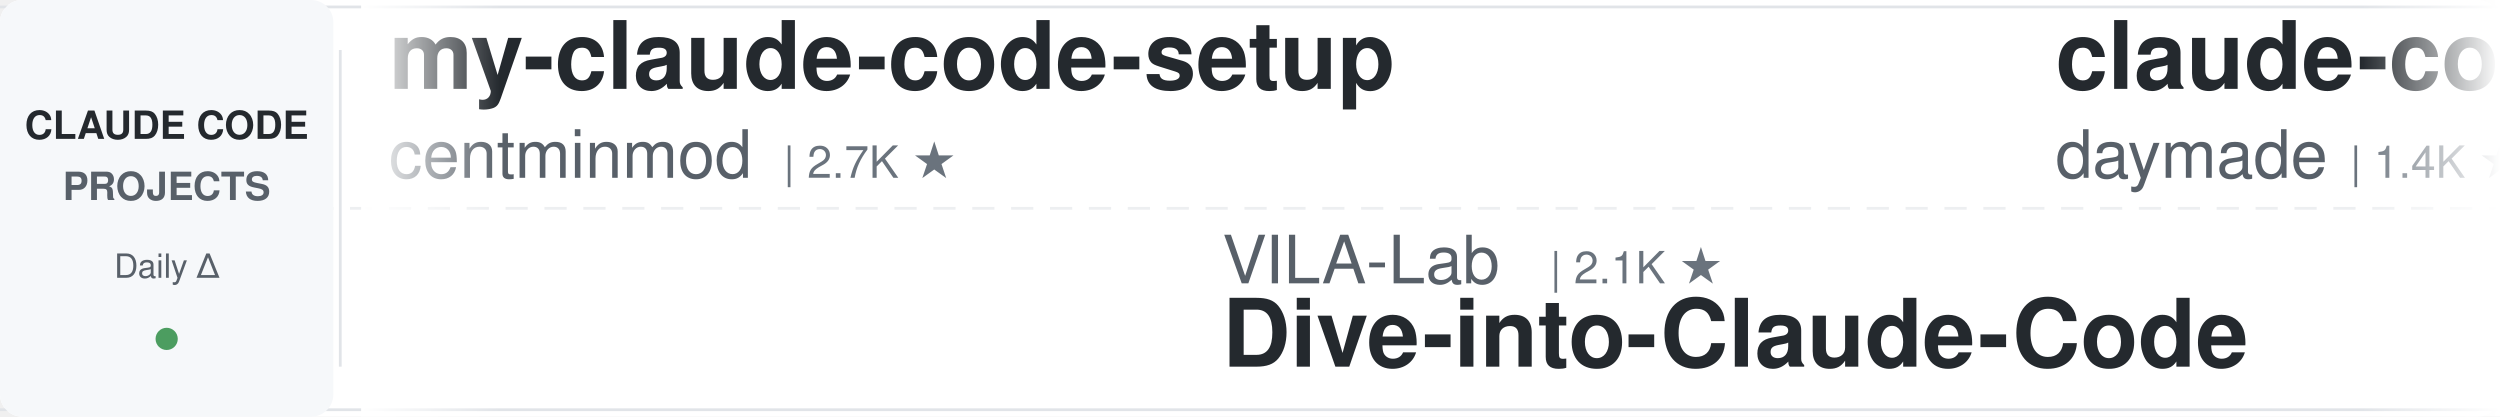
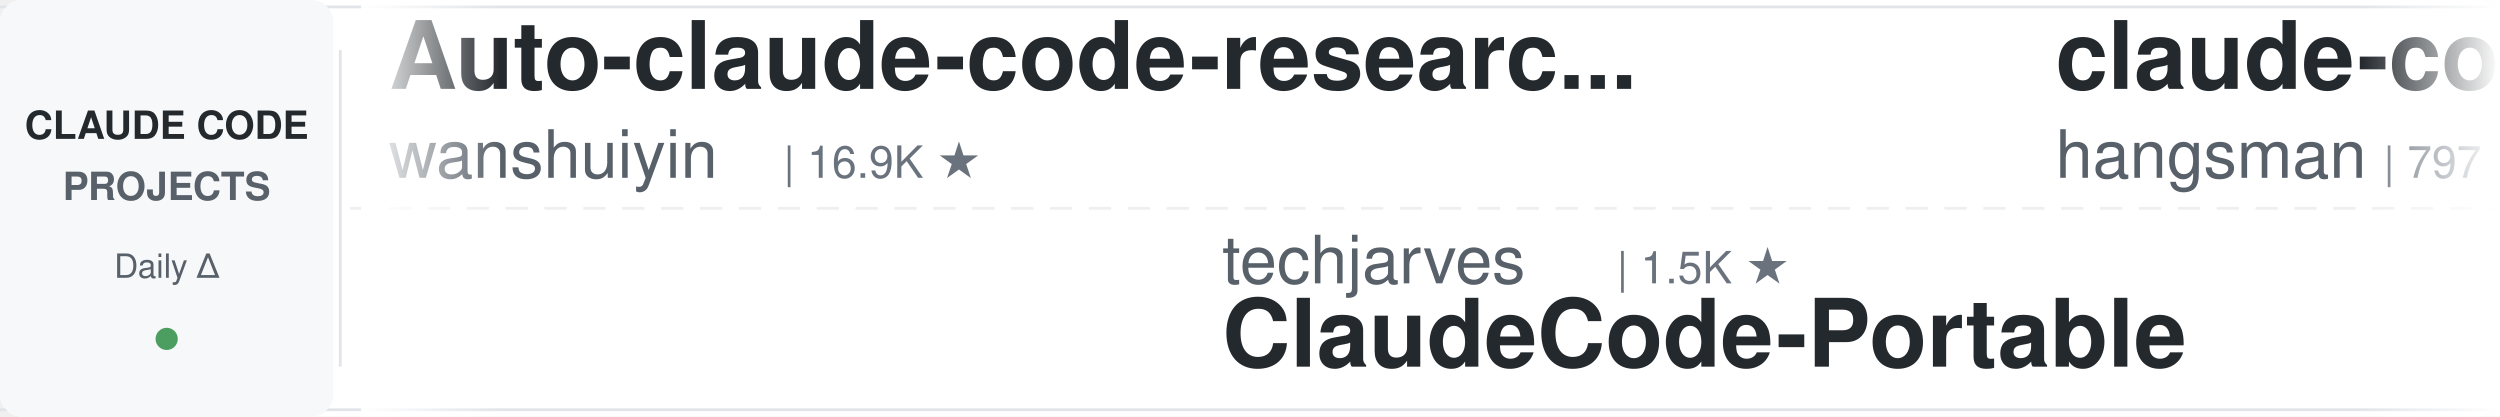
<svg xmlns="http://www.w3.org/2000/svg" width="900" height="150">
  <defs>
    <linearGradient id="leftFade" x1="0%" y1="0%" x2="100%" y2="0%">
      <stop offset="0%" style="stop-color:#ffffff;stop-opacity:1" />
      <stop offset="100%" style="stop-color:#ffffff;stop-opacity:0" />
    </linearGradient>
    <linearGradient id="rightFade" x1="0%" y1="0%" x2="100%" y2="0%">
      <stop offset="0%" style="stop-color:#ffffff;stop-opacity:0" />
      <stop offset="100%" style="stop-color:#ffffff;stop-opacity:1" />
    </linearGradient>
  </defs>
  <rect width="900" height="150" fill="#ffffff" rx="8" />
  <rect x="0" y="2" width="900" height="1" fill="#e1e4e8" />
  <rect x="0" y="147" width="900" height="1" fill="#e1e4e8" />
  <line x1="0" y1="75" x2="900" y2="75" stroke="#e1e4e8" stroke-width="1" stroke-dasharray="8 6" opacity="0.6" />
  <rect x="0" y="0" width="120" height="150" fill="#f6f8fa" rx="8" />
  <text x="60" y="50" font-family="-apple-system, BlinkMacSystemFont, 'Segoe UI', Helvetica, Arial, sans-serif" font-size="14" font-weight="600" fill="#24292e" text-anchor="middle">CLAUDE CODE</text>
  <text x="60" y="72" font-family="-apple-system, BlinkMacSystemFont, 'Segoe UI', Helvetica, Arial, sans-serif" font-size="14" font-weight="600" fill="#586069" text-anchor="middle">PROJECTS</text>
  <text x="60" y="100" font-family="-apple-system, BlinkMacSystemFont, 'Segoe UI', Helvetica, Arial, sans-serif" font-size="12" font-weight="500" fill="#586069" text-anchor="middle">Daily Δ</text>
  <circle cx="60" cy="122" r="4" fill="#22863a" opacity="0.8" />
  <rect x="122" y="18" width="1" height="114" fill="#e1e4e8" />
  <clipPath id="tickerClip">
    <rect x="130" y="0" width="770" height="150" />
  </clipPath>
  <g clip-path="url(#tickerClip)">
    <g id="tickerItems">
      <animateTransform attributeName="transform" attributeType="XML" type="translate" from="0 0" to="-3000 0" dur="54s" repeatCount="indefinite" />
      <g transform="translate(0, 0)">
-         <text x="140" y="32" font-family="-apple-system, BlinkMacSystemFont, 'Segoe UI', Helvetica, Arial, sans-serif" font-size="34" font-weight="600" fill="#24292e">my-claude-code-setup</text>
-         <text x="140" y="64" font-family="-apple-system, BlinkMacSystemFont, 'Segoe UI', Helvetica, Arial, sans-serif" font-size="24" font-weight="400" fill="#586069">centminmod</text>
-         <text x="282" y="64" font-family="-apple-system, BlinkMacSystemFont, 'Segoe UI', Helvetica, Arial, sans-serif" font-size="16" font-weight="500" fill="#6a737d">| 2.7K ★</text>
+         <text x="140" y="32" font-family="-apple-system, BlinkMacSystemFont, 'Segoe UI', Helvetica, Arial, sans-serif" font-size="34" font-weight="600" fill="#24292e">Auto-claude-code-researc...</text>
+         <text x="140" y="64" font-family="-apple-system, BlinkMacSystemFont, 'Segoe UI', Helvetica, Arial, sans-serif" font-size="24" font-weight="400" fill="#586069">wanshuiyin</text>
+         <text x="282" y="64" font-family="-apple-system, BlinkMacSystemFont, 'Segoe UI', Helvetica, Arial, sans-serif" font-size="16" font-weight="500" fill="#6a737d">| 16.9K ★</text>
      </g>
      <g transform="translate(300, 0)">
-         <text x="140" y="102" font-family="-apple-system, BlinkMacSystemFont, 'Segoe UI', Helvetica, Arial, sans-serif" font-size="24" font-weight="400" fill="#586069">VILA-Lab</text>
-         <text x="258" y="102" font-family="-apple-system, BlinkMacSystemFont, 'Segoe UI', Helvetica, Arial, sans-serif" font-size="16" font-weight="500" fill="#6a737d">| 2.1K ★</text>
-         <text x="140" y="132" font-family="-apple-system, BlinkMacSystemFont, 'Segoe UI', Helvetica, Arial, sans-serif" font-size="34" font-weight="600" fill="#24292e">Dive-into-Claude-Code</text>
+         <text x="140" y="102" font-family="-apple-system, BlinkMacSystemFont, 'Segoe UI', Helvetica, Arial, sans-serif" font-size="24" font-weight="400" fill="#586069">techjarves</text>
+         <text x="282" y="102" font-family="-apple-system, BlinkMacSystemFont, 'Segoe UI', Helvetica, Arial, sans-serif" font-size="16" font-weight="500" fill="#6a737d">| 1.5K ★</text>
+         <text x="140" y="132" font-family="-apple-system, BlinkMacSystemFont, 'Segoe UI', Helvetica, Arial, sans-serif" font-size="34" font-weight="600" fill="#24292e">ClaudeCode-Portable</text>
      </g>
      <g transform="translate(600, 0)">
-         <text x="140" y="32" font-family="-apple-system, BlinkMacSystemFont, 'Segoe UI', Helvetica, Arial, sans-serif" font-size="34" font-weight="600" fill="#24292e">claude-code-skills</text>
-         <text x="140" y="64" font-family="-apple-system, BlinkMacSystemFont, 'Segoe UI', Helvetica, Arial, sans-serif" font-size="24" font-weight="400" fill="#586069">daymade</text>
-         <text x="246" y="64" font-family="-apple-system, BlinkMacSystemFont, 'Segoe UI', Helvetica, Arial, sans-serif" font-size="16" font-weight="500" fill="#6a737d">| 1.4K ★</text>
+         <text x="140" y="32" font-family="-apple-system, BlinkMacSystemFont, 'Segoe UI', Helvetica, Arial, sans-serif" font-size="34" font-weight="600" fill="#24292e">claude-code-source</text>
+         <text x="140" y="64" font-family="-apple-system, BlinkMacSystemFont, 'Segoe UI', Helvetica, Arial, sans-serif" font-size="24" font-weight="400" fill="#586069">hangsman</text>
+         <text x="258" y="64" font-family="-apple-system, BlinkMacSystemFont, 'Segoe UI', Helvetica, Arial, sans-serif" font-size="16" font-weight="500" fill="#6a737d">| 797 ★</text>
      </g>
      <g transform="translate(900, 0)">
-         <text x="140" y="102" font-family="-apple-system, BlinkMacSystemFont, 'Segoe UI', Helvetica, Arial, sans-serif" font-size="24" font-weight="400" fill="#586069">Windy3f3f3f3f</text>
-         <text x="318" y="102" font-family="-apple-system, BlinkMacSystemFont, 'Segoe UI', Helvetica, Arial, sans-serif" font-size="16" font-weight="500" fill="#6a737d">| 3.7K ★</text>
-         <text x="140" y="132" font-family="-apple-system, BlinkMacSystemFont, 'Segoe UI', Helvetica, Arial, sans-serif" font-size="34" font-weight="600" fill="#24292e">how-claude-code-works</text>
+         <text x="140" y="102" font-family="-apple-system, BlinkMacSystemFont, 'Segoe UI', Helvetica, Arial, sans-serif" font-size="24" font-weight="400" fill="#586069">Cranot</text>
+         <text x="234" y="102" font-family="-apple-system, BlinkMacSystemFont, 'Segoe UI', Helvetica, Arial, sans-serif" font-size="16" font-weight="500" fill="#6a737d">| 2.9K ★</text>
+         <text x="140" y="132" font-family="-apple-system, BlinkMacSystemFont, 'Segoe UI', Helvetica, Arial, sans-serif" font-size="34" font-weight="600" fill="#24292e">claude-code-guide</text>
      </g>
      <g transform="translate(1200, 0)">
-         <text x="140" y="32" font-family="-apple-system, BlinkMacSystemFont, 'Segoe UI', Helvetica, Arial, sans-serif" font-size="34" font-weight="600" fill="#24292e">claude-code-proxy</text>
-         <text x="140" y="64" font-family="-apple-system, BlinkMacSystemFont, 'Segoe UI', Helvetica, Arial, sans-serif" font-size="24" font-weight="400" fill="#586069">1rgs</text>
-         <text x="210" y="64" font-family="-apple-system, BlinkMacSystemFont, 'Segoe UI', Helvetica, Arial, sans-serif" font-size="16" font-weight="500" fill="#6a737d">| 3.8K ★</text>
+         <text x="140" y="32" font-family="-apple-system, BlinkMacSystemFont, 'Segoe UI', Helvetica, Arial, sans-serif" font-size="34" font-weight="600" fill="#24292e">claude-code-reverse</text>
+         <text x="140" y="64" font-family="-apple-system, BlinkMacSystemFont, 'Segoe UI', Helvetica, Arial, sans-serif" font-size="24" font-weight="400" fill="#586069">Yuyz0112</text>
+         <text x="258" y="64" font-family="-apple-system, BlinkMacSystemFont, 'Segoe UI', Helvetica, Arial, sans-serif" font-size="16" font-weight="500" fill="#6a737d">| 2.4K ★</text>
      </g>
      <g transform="translate(1500, 0)">
-         <text x="140" y="102" font-family="-apple-system, BlinkMacSystemFont, 'Segoe UI', Helvetica, Arial, sans-serif" font-size="24" font-weight="400" fill="#586069">diet103</text>
-         <text x="246" y="102" font-family="-apple-system, BlinkMacSystemFont, 'Segoe UI', Helvetica, Arial, sans-serif" font-size="16" font-weight="500" fill="#6a737d">| 10.0K ★</text>
-         <text x="140" y="132" font-family="-apple-system, BlinkMacSystemFont, 'Segoe UI', Helvetica, Arial, sans-serif" font-size="34" font-weight="600" fill="#24292e">claude-code-infrastructu...</text>
-       </g>
-       <g transform="translate(1800, 0)">
-         <text x="140" y="32" font-family="-apple-system, BlinkMacSystemFont, 'Segoe UI', Helvetica, Arial, sans-serif" font-size="34" font-weight="600" fill="#24292e">oh-my-claudecode</text>
-         <text x="140" y="64" font-family="-apple-system, BlinkMacSystemFont, 'Segoe UI', Helvetica, Arial, sans-serif" font-size="24" font-weight="400" fill="#586069">Yeachan-Heo</text>
-         <text x="294" y="64" font-family="-apple-system, BlinkMacSystemFont, 'Segoe UI', Helvetica, Arial, sans-serif" font-size="16" font-weight="500" fill="#6a737d">| 39.6K ★</text>
-       </g>
-       <g transform="translate(2100, 0)">
-         <text x="140" y="102" font-family="-apple-system, BlinkMacSystemFont, 'Segoe UI', Helvetica, Arial, sans-serif" font-size="24" font-weight="400" fill="#586069">ChrisWiles</text>
-         <text x="282" y="102" font-family="-apple-system, BlinkMacSystemFont, 'Segoe UI', Helvetica, Arial, sans-serif" font-size="16" font-weight="500" fill="#6a737d">| 6.1K ★</text>
-         <text x="140" y="132" font-family="-apple-system, BlinkMacSystemFont, 'Segoe UI', Helvetica, Arial, sans-serif" font-size="34" font-weight="600" fill="#24292e">claude-code-showcase</text>
-       </g>
-       <g transform="translate(2400, 0)">
-         <text x="140" y="32" font-family="-apple-system, BlinkMacSystemFont, 'Segoe UI', Helvetica, Arial, sans-serif" font-size="34" font-weight="600" fill="#24292e">claude-code-hooks-master...</text>
-         <text x="140" y="64" font-family="-apple-system, BlinkMacSystemFont, 'Segoe UI', Helvetica, Arial, sans-serif" font-size="24" font-weight="400" fill="#586069">disler</text>
-         <text x="234" y="64" font-family="-apple-system, BlinkMacSystemFont, 'Segoe UI', Helvetica, Arial, sans-serif" font-size="16" font-weight="500" fill="#6a737d">| 3.9K ★</text>
-       </g>
-       <g transform="translate(2700, 0)">
        <text x="140" y="102" font-family="-apple-system, BlinkMacSystemFont, 'Segoe UI', Helvetica, Arial, sans-serif" font-size="24" font-weight="400" fill="#586069">VoltAgent</text>
        <text x="270" y="102" font-family="-apple-system, BlinkMacSystemFont, 'Segoe UI', Helvetica, Arial, sans-serif" font-size="16" font-weight="500" fill="#6a737d">| 25.5K ★</text>
        <text x="140" y="132" font-family="-apple-system, BlinkMacSystemFont, 'Segoe UI', Helvetica, Arial, sans-serif" font-size="34" font-weight="600" fill="#24292e">awesome-claude-code-suba...</text>
      </g>
+       <g transform="translate(1800, 0)">
+         <text x="140" y="32" font-family="-apple-system, BlinkMacSystemFont, 'Segoe UI', Helvetica, Arial, sans-serif" font-size="34" font-weight="600" fill="#24292e">claude-code-my-workflow</text>
+         <text x="140" y="64" font-family="-apple-system, BlinkMacSystemFont, 'Segoe UI', Helvetica, Arial, sans-serif" font-size="24" font-weight="400" fill="#586069">pedrohcgs</text>
+         <text x="270" y="64" font-family="-apple-system, BlinkMacSystemFont, 'Segoe UI', Helvetica, Arial, sans-serif" font-size="16" font-weight="500" fill="#6a737d">| 1.6K ★</text>
+       </g>
+       <g transform="translate(2100, 0)">
+         <text x="140" y="102" font-family="-apple-system, BlinkMacSystemFont, 'Segoe UI', Helvetica, Arial, sans-serif" font-size="24" font-weight="400" fill="#586069">Windy3f3f3f3f</text>
+         <text x="318" y="102" font-family="-apple-system, BlinkMacSystemFont, 'Segoe UI', Helvetica, Arial, sans-serif" font-size="16" font-weight="500" fill="#6a737d">| 2.7K ★</text>
+         <text x="140" y="132" font-family="-apple-system, BlinkMacSystemFont, 'Segoe UI', Helvetica, Arial, sans-serif" font-size="34" font-weight="600" fill="#24292e">claude-code-from-scratch</text>
+       </g>
+       <g transform="translate(2400, 0)">
+         <text x="140" y="32" font-family="-apple-system, BlinkMacSystemFont, 'Segoe UI', Helvetica, Arial, sans-serif" font-size="34" font-weight="600" fill="#24292e">claude-code-templates</text>
+         <text x="140" y="64" font-family="-apple-system, BlinkMacSystemFont, 'Segoe UI', Helvetica, Arial, sans-serif" font-size="24" font-weight="400" fill="#586069">davila7</text>
+         <text x="246" y="64" font-family="-apple-system, BlinkMacSystemFont, 'Segoe UI', Helvetica, Arial, sans-serif" font-size="16" font-weight="500" fill="#6a737d">| 32.4K ★</text>
+       </g>
+       <g transform="translate(2700, 0)">
+         <text x="140" y="102" font-family="-apple-system, BlinkMacSystemFont, 'Segoe UI', Helvetica, Arial, sans-serif" font-size="24" font-weight="400" fill="#586069">anthropics</text>
+         <text x="282" y="102" font-family="-apple-system, BlinkMacSystemFont, 'Segoe UI', Helvetica, Arial, sans-serif" font-size="16" font-weight="500" fill="#6a737d">| 179.5K ★</text>
+         <text x="140" y="132" font-family="-apple-system, BlinkMacSystemFont, 'Segoe UI', Helvetica, Arial, sans-serif" font-size="34" font-weight="600" fill="#24292e">skills</text>
+       </g>
      <g transform="translate(3000, 0)">
-         <text x="140" y="32" font-family="-apple-system, BlinkMacSystemFont, 'Segoe UI', Helvetica, Arial, sans-serif" font-size="34" font-weight="600" fill="#24292e">my-claude-code-setup</text>
-         <text x="140" y="64" font-family="-apple-system, BlinkMacSystemFont, 'Segoe UI', Helvetica, Arial, sans-serif" font-size="24" font-weight="400" fill="#586069">centminmod</text>
-         <text x="282" y="64" font-family="-apple-system, BlinkMacSystemFont, 'Segoe UI', Helvetica, Arial, sans-serif" font-size="16" font-weight="500" fill="#6a737d">| 2.7K ★</text>
+         <text x="140" y="32" font-family="-apple-system, BlinkMacSystemFont, 'Segoe UI', Helvetica, Arial, sans-serif" font-size="34" font-weight="600" fill="#24292e">Auto-claude-code-researc...</text>
+         <text x="140" y="64" font-family="-apple-system, BlinkMacSystemFont, 'Segoe UI', Helvetica, Arial, sans-serif" font-size="24" font-weight="400" fill="#586069">wanshuiyin</text>
+         <text x="282" y="64" font-family="-apple-system, BlinkMacSystemFont, 'Segoe UI', Helvetica, Arial, sans-serif" font-size="16" font-weight="500" fill="#6a737d">| 16.9K ★</text>
      </g>
      <g transform="translate(3300, 0)">
-         <text x="140" y="102" font-family="-apple-system, BlinkMacSystemFont, 'Segoe UI', Helvetica, Arial, sans-serif" font-size="24" font-weight="400" fill="#586069">VILA-Lab</text>
-         <text x="258" y="102" font-family="-apple-system, BlinkMacSystemFont, 'Segoe UI', Helvetica, Arial, sans-serif" font-size="16" font-weight="500" fill="#6a737d">| 2.1K ★</text>
-         <text x="140" y="132" font-family="-apple-system, BlinkMacSystemFont, 'Segoe UI', Helvetica, Arial, sans-serif" font-size="34" font-weight="600" fill="#24292e">Dive-into-Claude-Code</text>
+         <text x="140" y="102" font-family="-apple-system, BlinkMacSystemFont, 'Segoe UI', Helvetica, Arial, sans-serif" font-size="24" font-weight="400" fill="#586069">techjarves</text>
+         <text x="282" y="102" font-family="-apple-system, BlinkMacSystemFont, 'Segoe UI', Helvetica, Arial, sans-serif" font-size="16" font-weight="500" fill="#6a737d">| 1.5K ★</text>
+         <text x="140" y="132" font-family="-apple-system, BlinkMacSystemFont, 'Segoe UI', Helvetica, Arial, sans-serif" font-size="34" font-weight="600" fill="#24292e">ClaudeCode-Portable</text>
      </g>
      <g transform="translate(3600, 0)">
-         <text x="140" y="32" font-family="-apple-system, BlinkMacSystemFont, 'Segoe UI', Helvetica, Arial, sans-serif" font-size="34" font-weight="600" fill="#24292e">claude-code-skills</text>
-         <text x="140" y="64" font-family="-apple-system, BlinkMacSystemFont, 'Segoe UI', Helvetica, Arial, sans-serif" font-size="24" font-weight="400" fill="#586069">daymade</text>
-         <text x="246" y="64" font-family="-apple-system, BlinkMacSystemFont, 'Segoe UI', Helvetica, Arial, sans-serif" font-size="16" font-weight="500" fill="#6a737d">| 1.4K ★</text>
+         <text x="140" y="32" font-family="-apple-system, BlinkMacSystemFont, 'Segoe UI', Helvetica, Arial, sans-serif" font-size="34" font-weight="600" fill="#24292e">claude-code-source</text>
+         <text x="140" y="64" font-family="-apple-system, BlinkMacSystemFont, 'Segoe UI', Helvetica, Arial, sans-serif" font-size="24" font-weight="400" fill="#586069">hangsman</text>
+         <text x="258" y="64" font-family="-apple-system, BlinkMacSystemFont, 'Segoe UI', Helvetica, Arial, sans-serif" font-size="16" font-weight="500" fill="#6a737d">| 797 ★</text>
      </g>
      <g transform="translate(3900, 0)">
-         <text x="140" y="102" font-family="-apple-system, BlinkMacSystemFont, 'Segoe UI', Helvetica, Arial, sans-serif" font-size="24" font-weight="400" fill="#586069">Windy3f3f3f3f</text>
-         <text x="318" y="102" font-family="-apple-system, BlinkMacSystemFont, 'Segoe UI', Helvetica, Arial, sans-serif" font-size="16" font-weight="500" fill="#6a737d">| 3.7K ★</text>
-         <text x="140" y="132" font-family="-apple-system, BlinkMacSystemFont, 'Segoe UI', Helvetica, Arial, sans-serif" font-size="34" font-weight="600" fill="#24292e">how-claude-code-works</text>
+         <text x="140" y="102" font-family="-apple-system, BlinkMacSystemFont, 'Segoe UI', Helvetica, Arial, sans-serif" font-size="24" font-weight="400" fill="#586069">Cranot</text>
+         <text x="234" y="102" font-family="-apple-system, BlinkMacSystemFont, 'Segoe UI', Helvetica, Arial, sans-serif" font-size="16" font-weight="500" fill="#6a737d">| 2.9K ★</text>
+         <text x="140" y="132" font-family="-apple-system, BlinkMacSystemFont, 'Segoe UI', Helvetica, Arial, sans-serif" font-size="34" font-weight="600" fill="#24292e">claude-code-guide</text>
      </g>
    </g>
  </g>
  <rect x="130" y="0" width="50" height="150" fill="url(#leftFade)" />
  <rect x="850" y="0" width="50" height="150" fill="url(#rightFade)" />
</svg>
